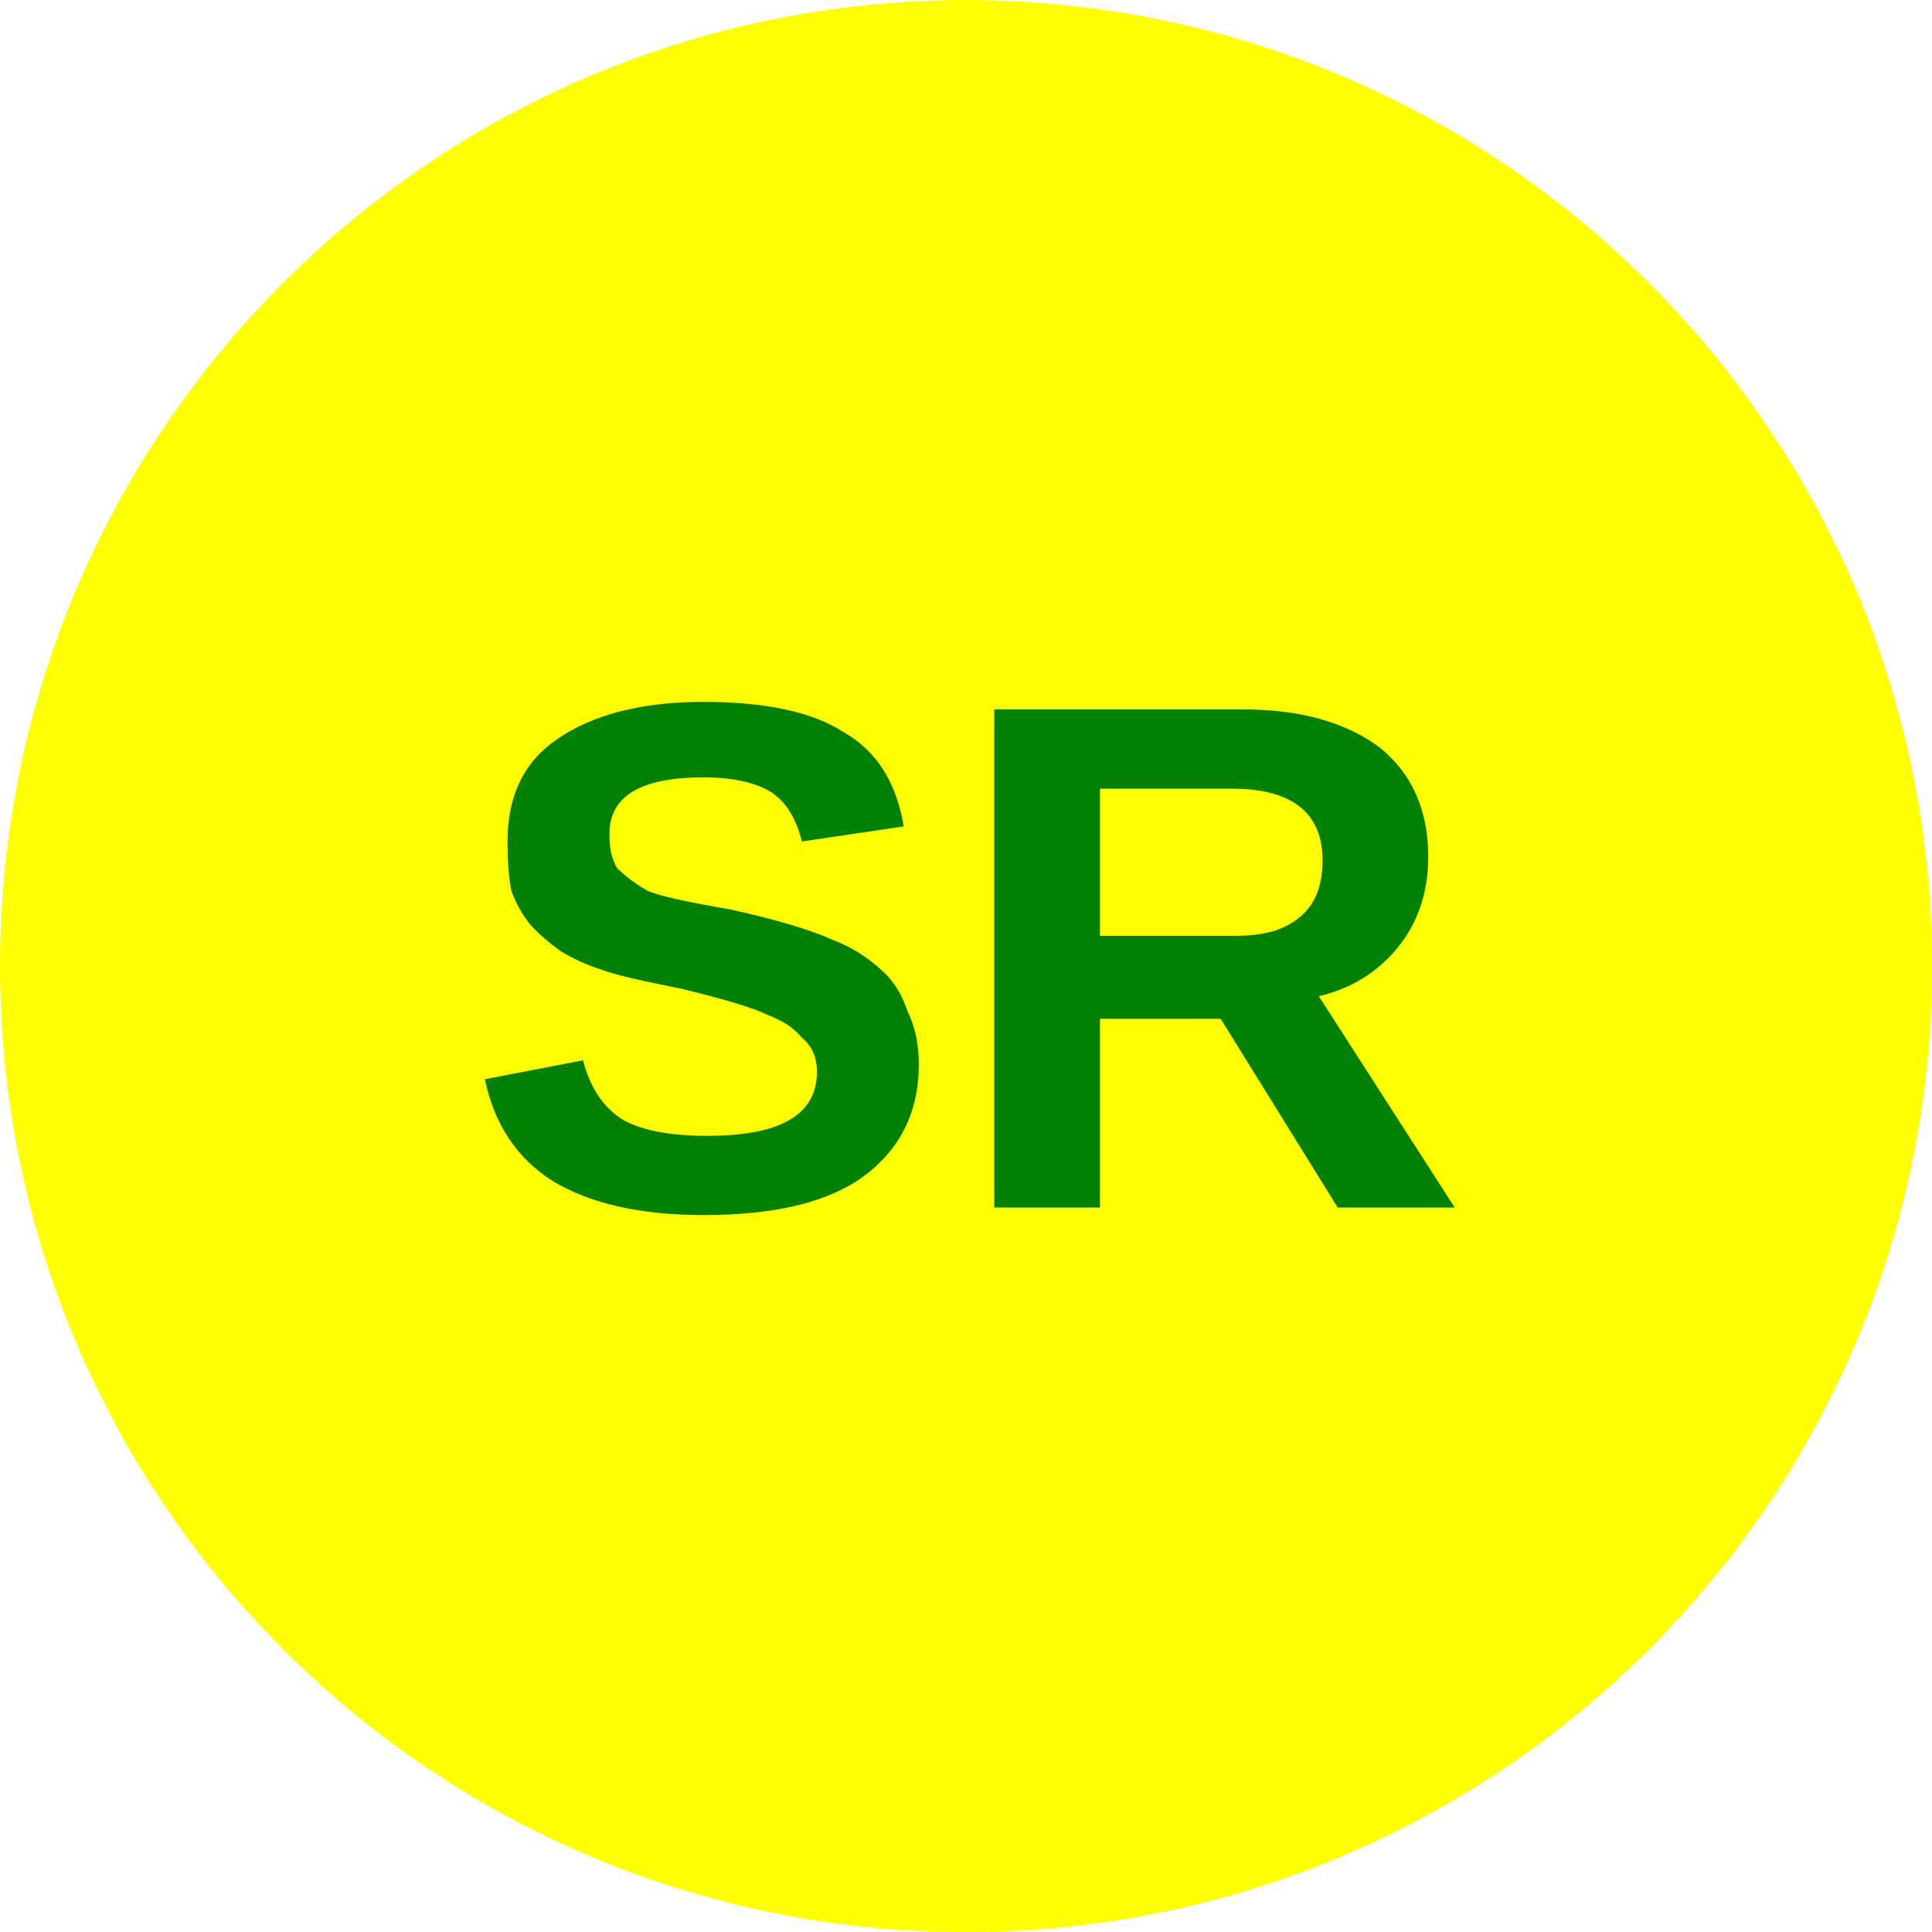
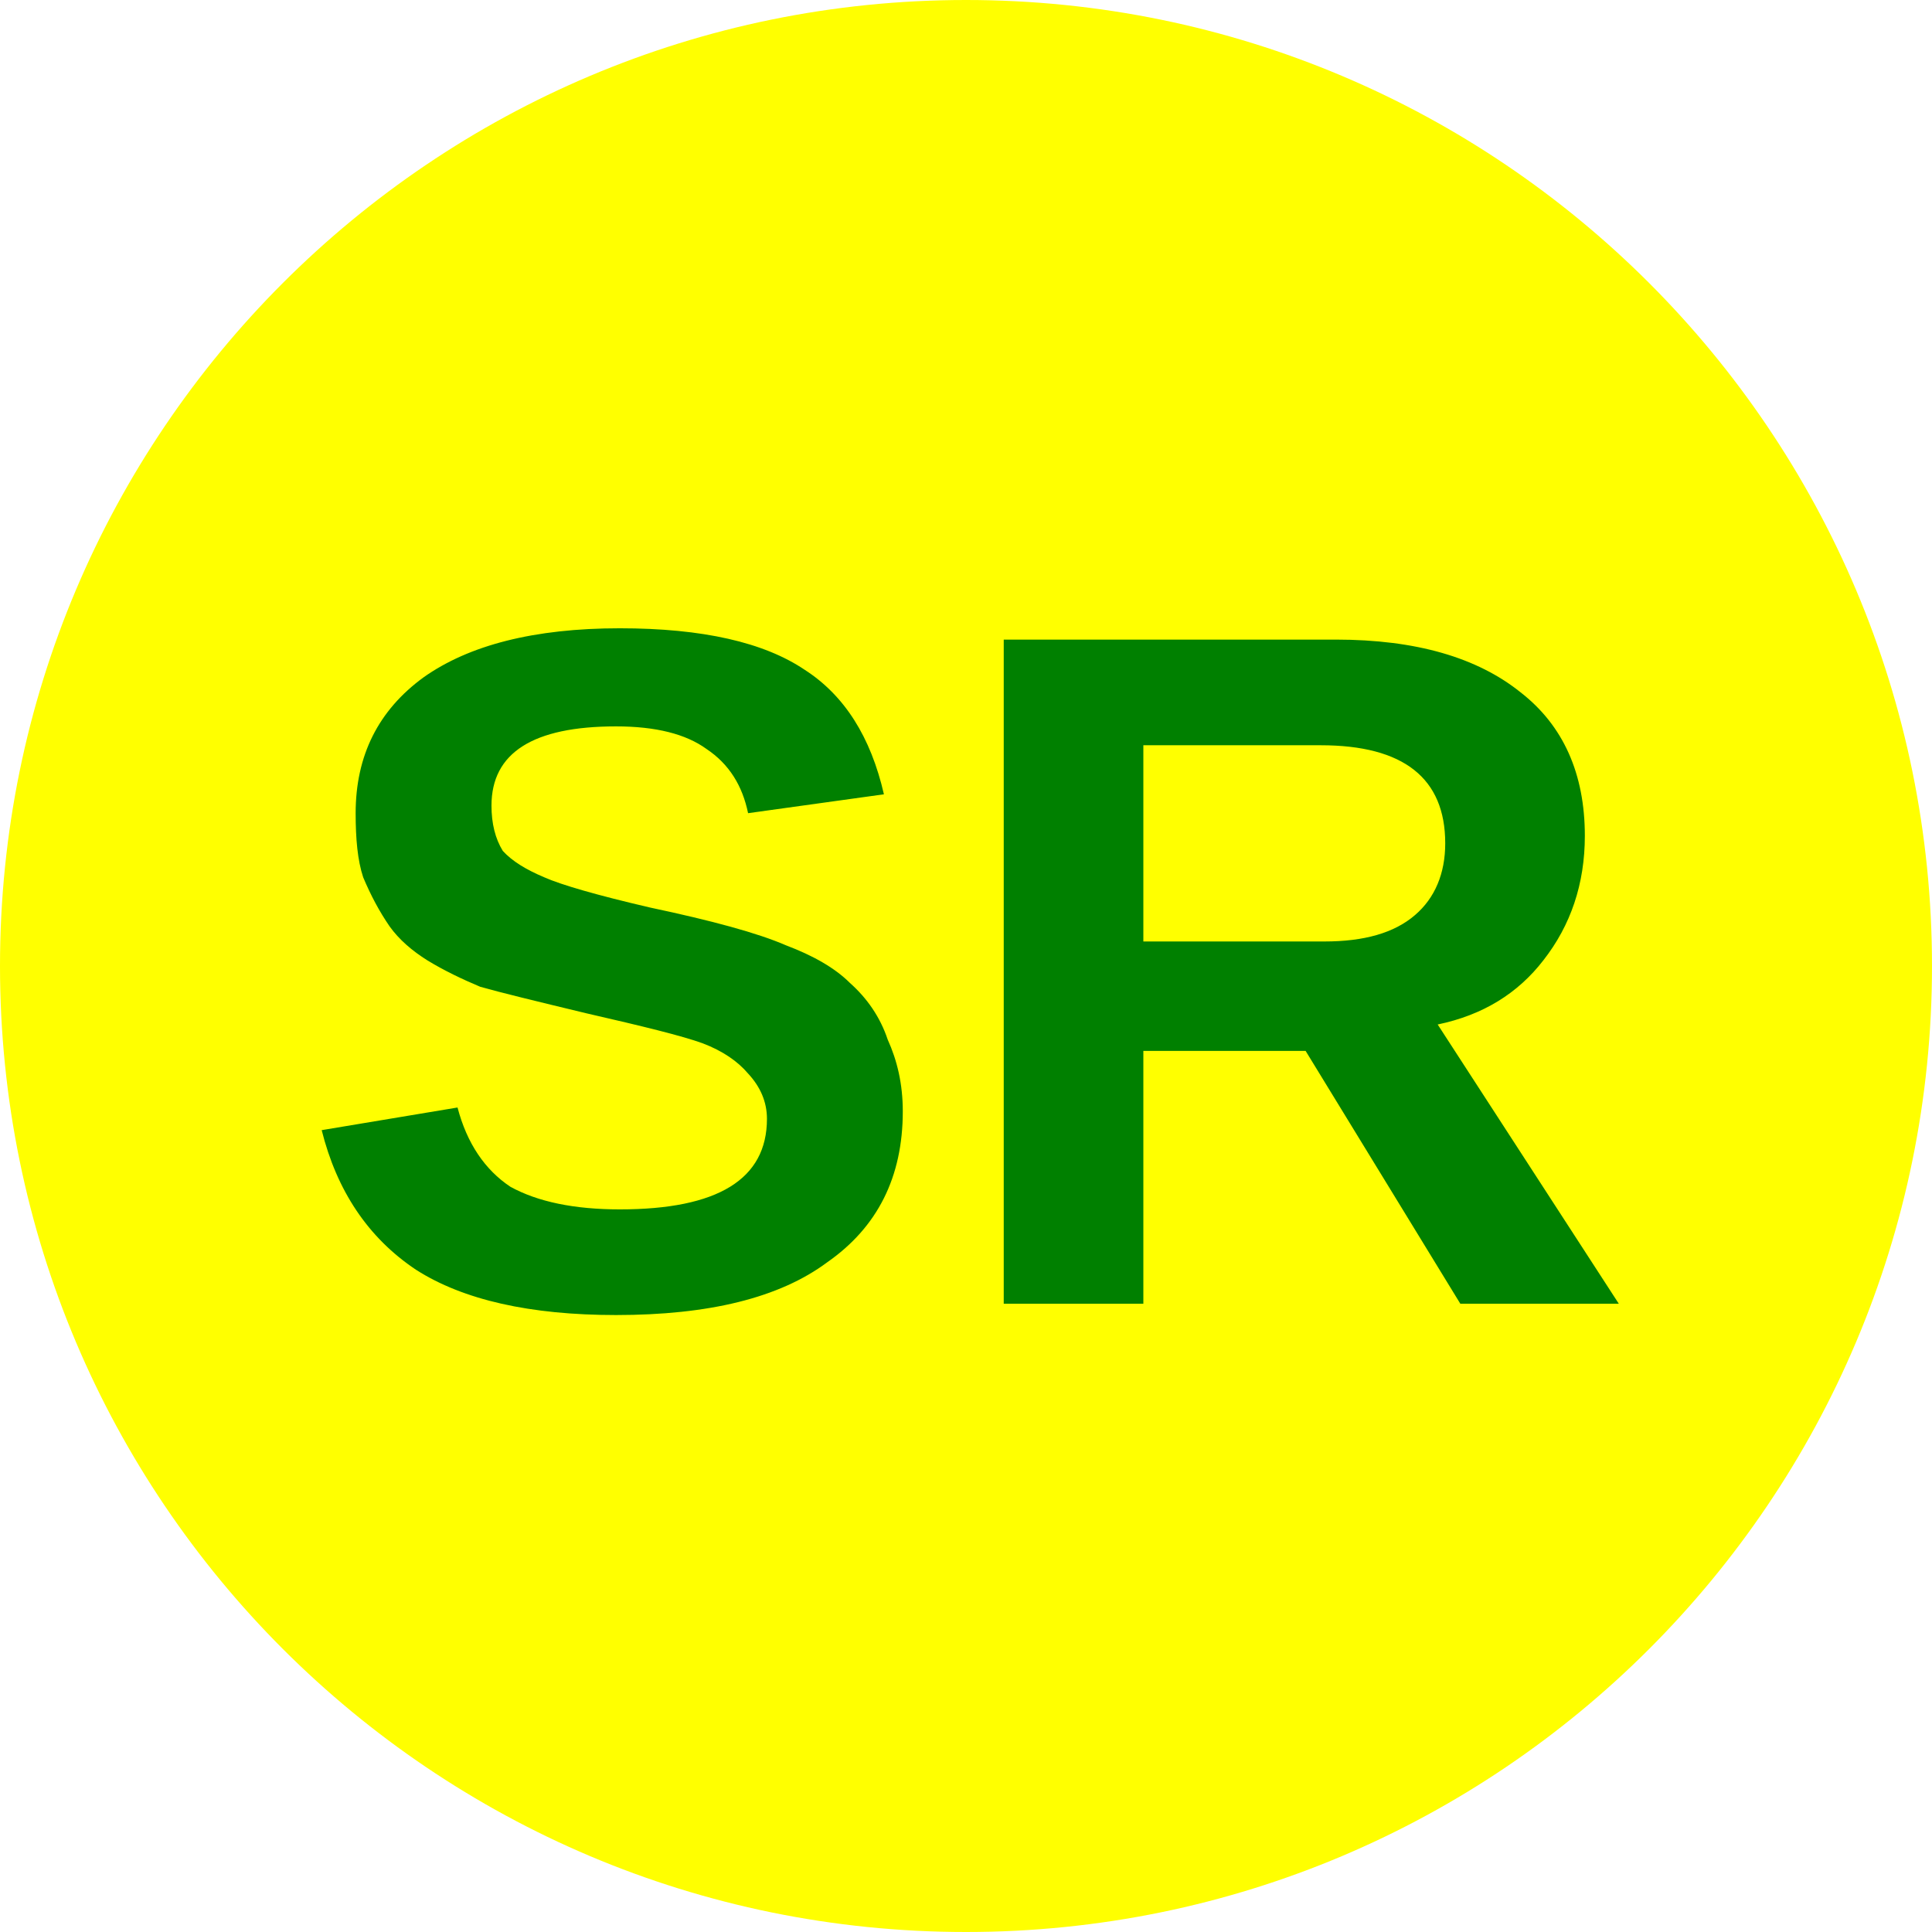
<svg xmlns="http://www.w3.org/2000/svg" viewBox="0 0 8 8">
  <circle cx="4" cy="4" r="4" fill="yellow" />
-   <text x="4" y="5" text-anchor="middle" font-weight="700" font-size="3" font-family="Arial" fill="green">SR</text>
+   <text x="4" y="5.4" text-anchor="middle" font-weight="700" font-size="4" font-family="Arial" fill="green">SR</text>
</svg>
